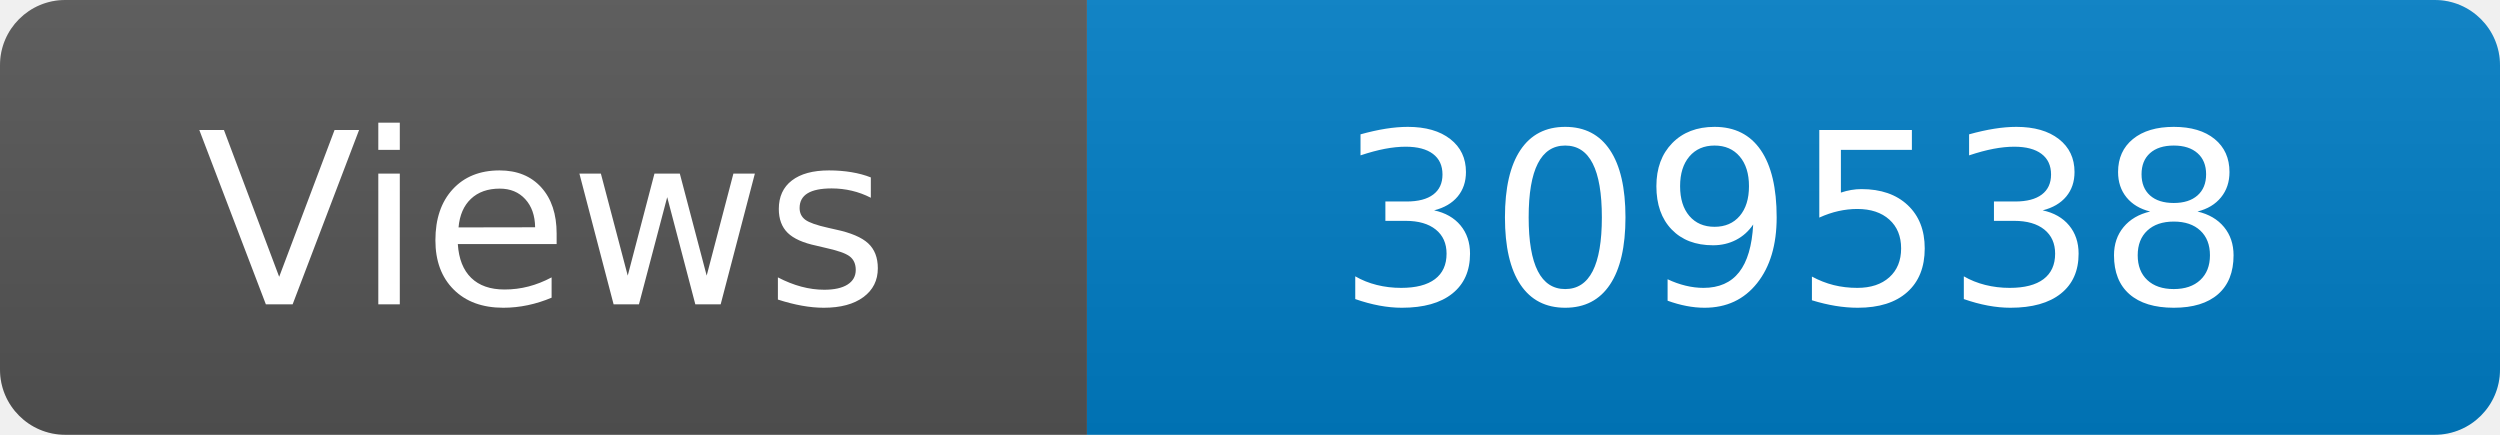
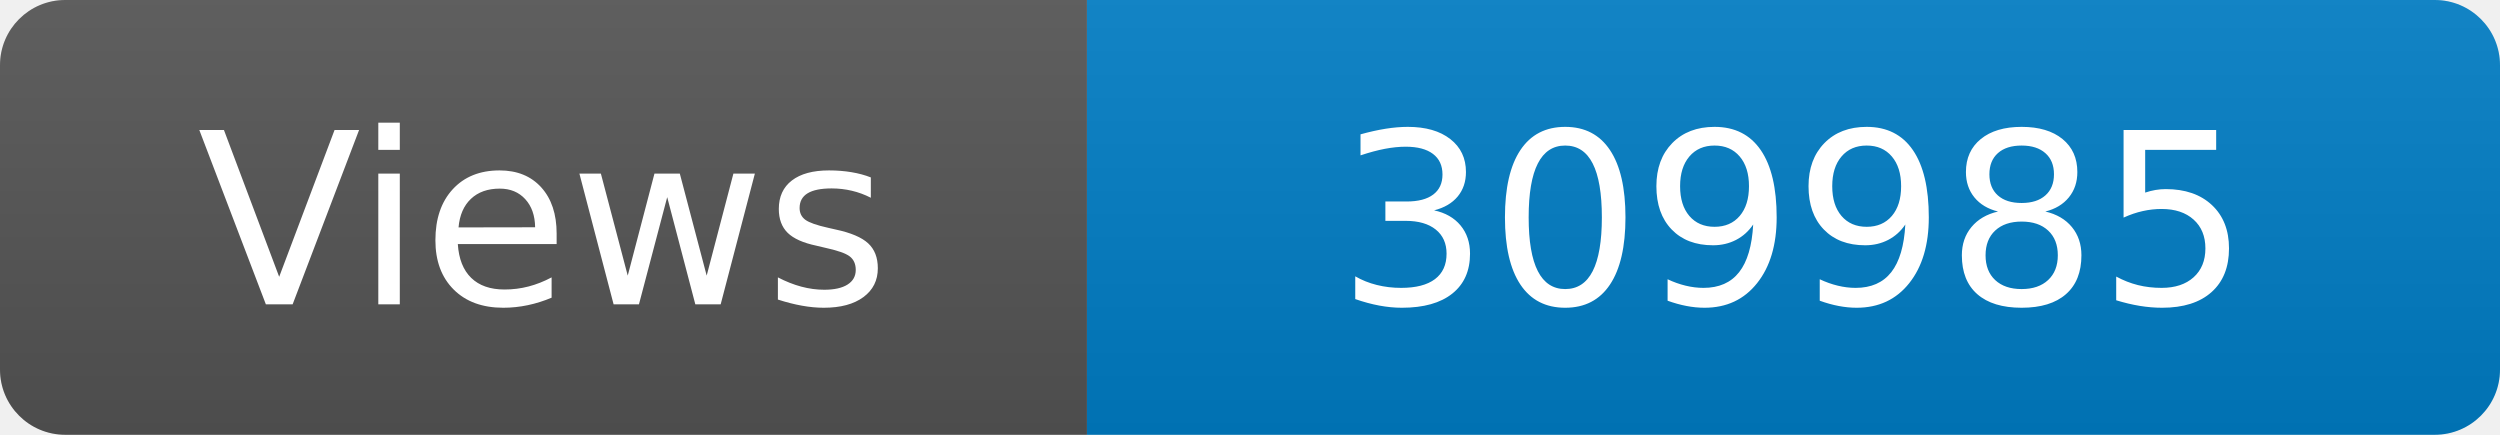
<svg xmlns="http://www.w3.org/2000/svg" width="115" height="20" role="img" aria-label="Maintained?: yes">
  <linearGradient id="s" x2="0" y2="100%">
    <stop offset="0" stop-color="#bbb" stop-opacity=".1" />
    <stop offset="1" stop-opacity=".1" />
  </linearGradient>
  <clipPath id="r">
    <rect width="115" height="20" rx="3" fill="#fff" />
  </clipPath>
  <g clip-path="url(#r)">
    <rect width="50" height="20" fill="#555" />
    <rect x="50" width="160" height="20" fill="#007ec6" />
    <rect width="115" height="20" fill="url(#s)" />
  </g>
  <g fill="#fff" text-anchor="middle" font-family="Verdana,Geneva,DejaVu Sans,sans-serif" font-size="110">
    <text x="250" y="140" transform="scale(.1)" fill="#fff">Views</text>
-     <text x="825" y="140" transform="scale(.1)" fill="#fff">309538</text>
+     <text x="825" y="140" transform="scale(.1)" fill="#fff">309985</text>
  </g>
</svg>
